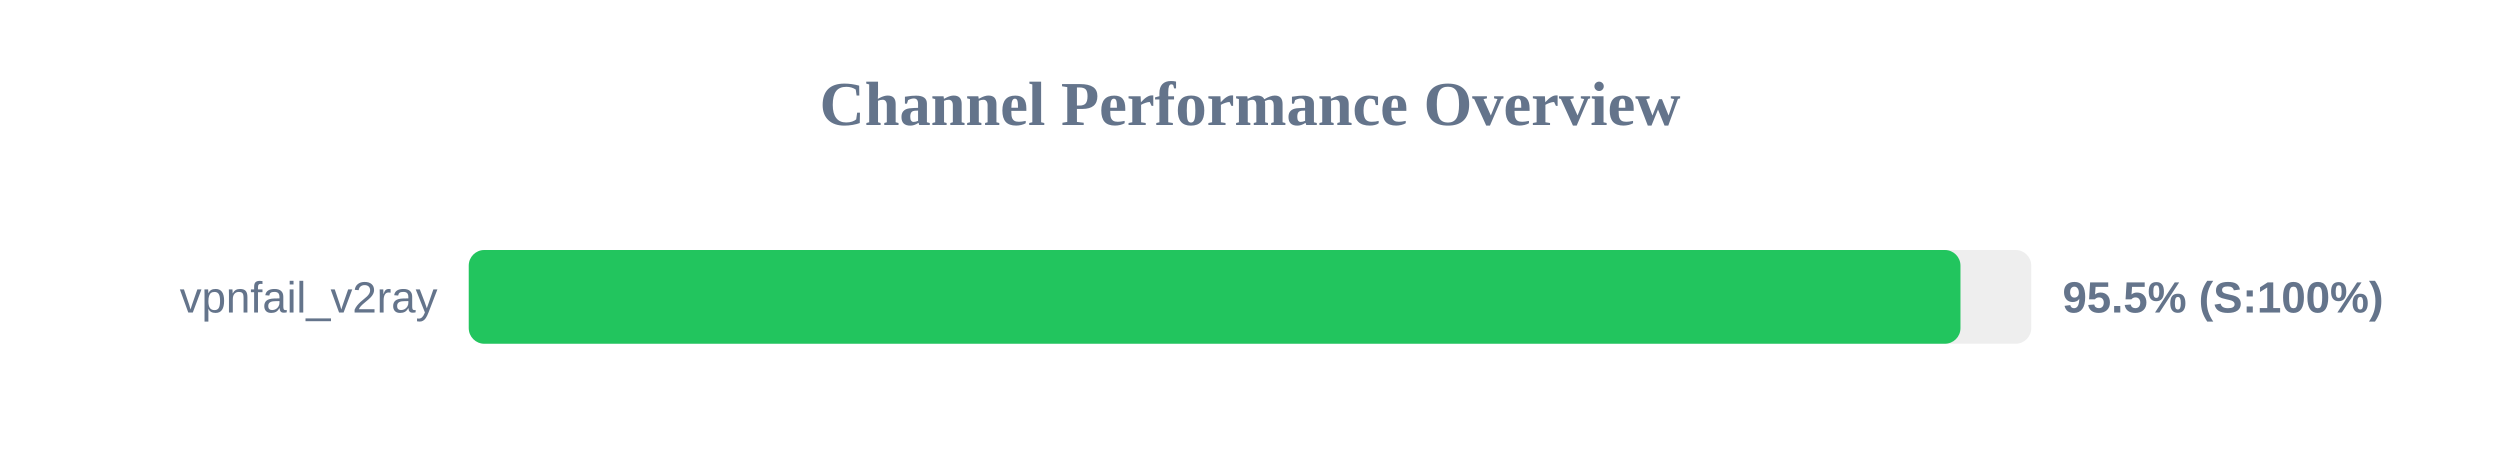
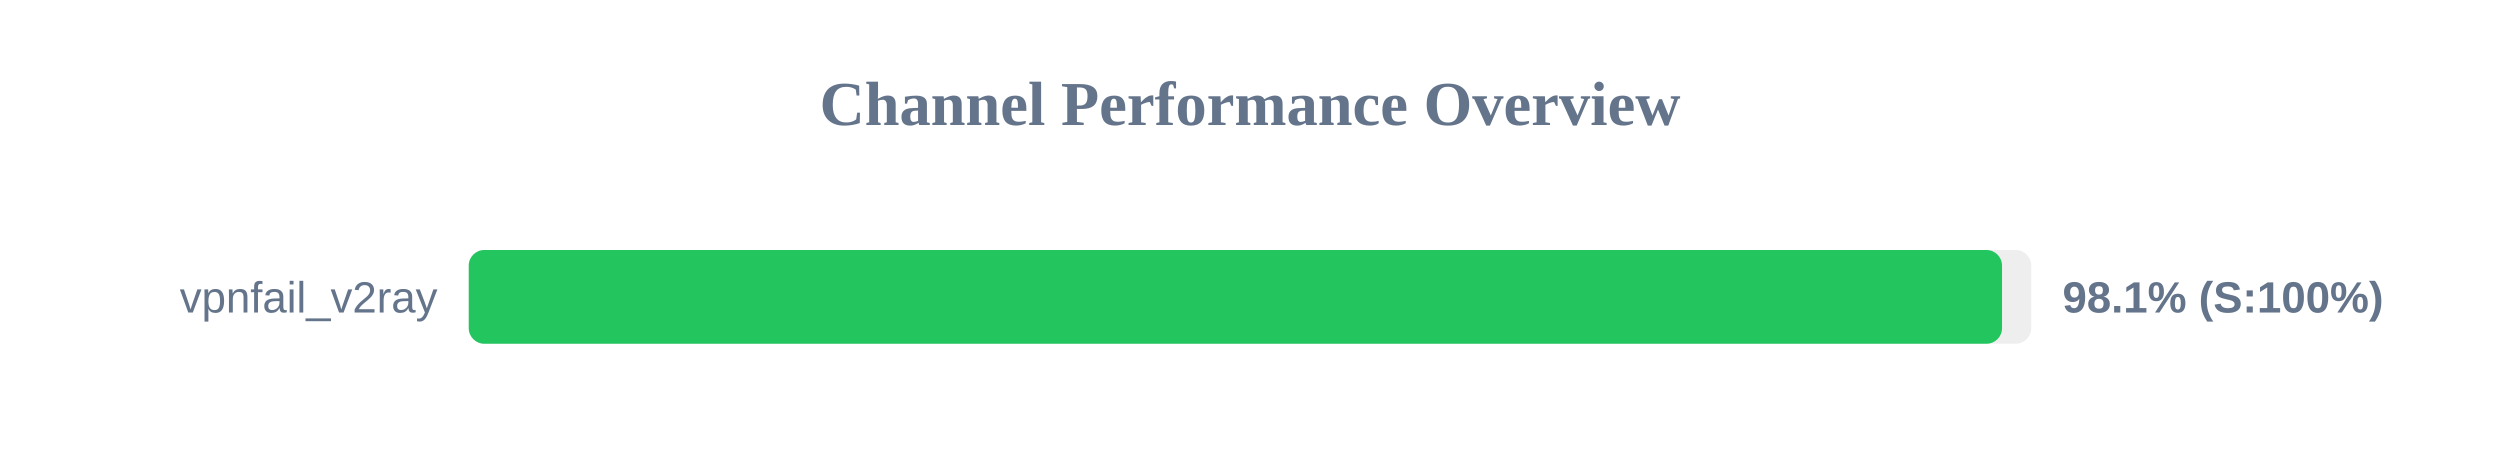
<svg xmlns="http://www.w3.org/2000/svg" width="800" height="150" version="1.1">
  <style>
        .row { font: 14px Arial; fill: #64748b; }
        .score { font: bold 14px Arial; fill: #64748b; }
    </style>
  <text x="400" y="40" text-anchor="middle" font-size="20px" font-weight="bold" fill="#64748b">Channel Performance Overview</text>
  <rect x="150" y="80" width="500" height="30" fill="#eee" rx="5" />
-   <rect x="150" y="80" width="477.35" height="30" fill="#22c55e" rx="5" />
+   <rect x="150" y="80" width="490.65" height="30" fill="#22c55e" rx="5" />
  <text x="140" y="100" text-anchor="end" class="row">vpnfail_v2ray</text>
-   <text x="660" y="100" text-anchor="start" class="score">95.5% (S:100%)</text>
+   <text x="660" y="100" text-anchor="start" class="score">98.1% (S:100%)</text>
</svg>
